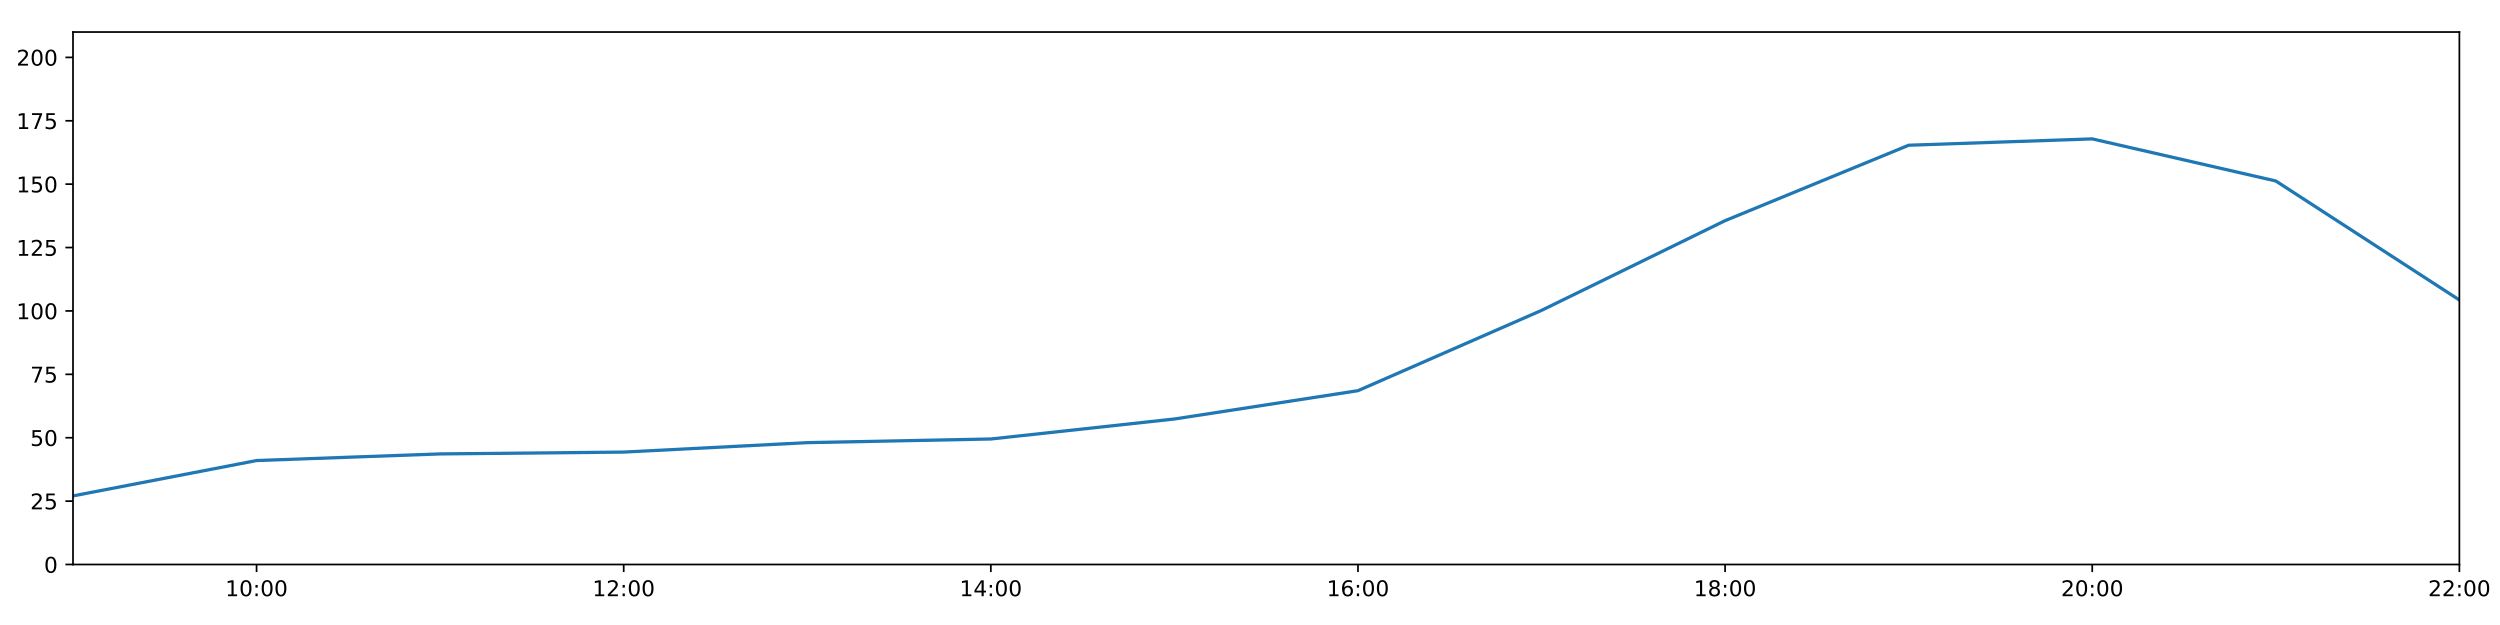
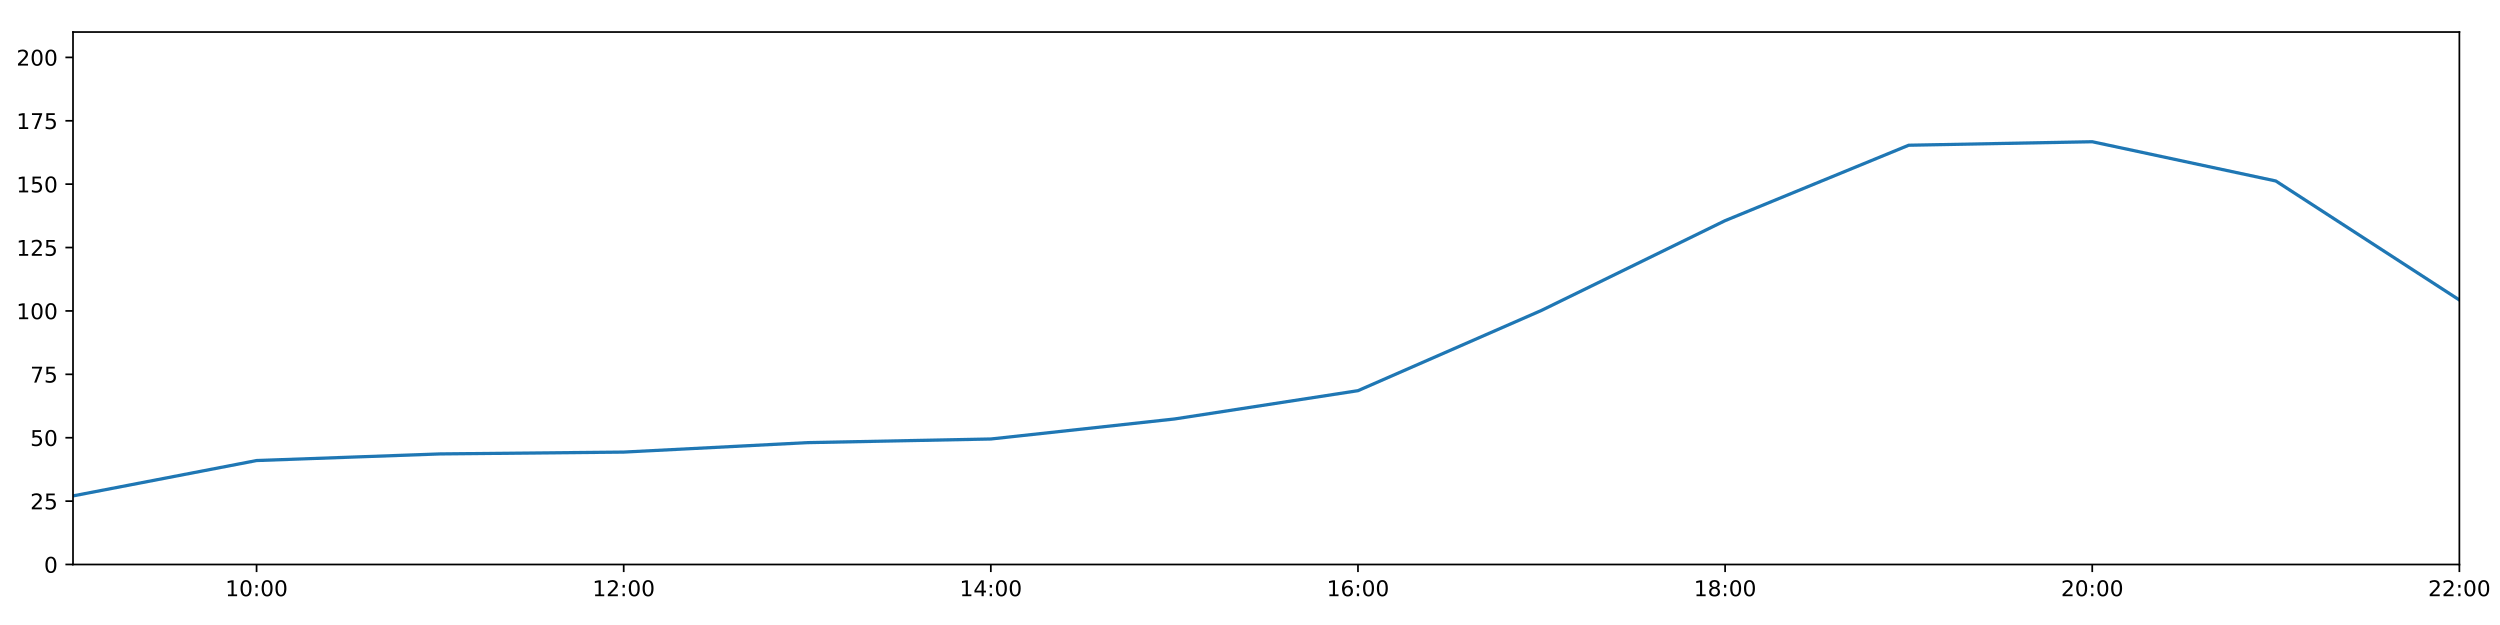
<svg xmlns="http://www.w3.org/2000/svg" xmlns:xlink="http://www.w3.org/1999/xlink" height="288pt" version="1.1" viewBox="0 0 1152 288" width="1152pt">
  <defs>
    <style type="text/css">
*{stroke-linecap:butt;stroke-linejoin:round;}
  </style>
  </defs>
  <g id="figure_1">
    <g id="patch_1">
      <path d="M 0 288  L 1152 288  L 1152 0  L 0 0  z " style="fill:#ffffff;" />
    </g>
    <g id="axes_1">
      <g id="patch_2">
        <path d="M 33.64 260.12  L 1133.28 260.12  L 1133.28 14.76  L 33.64 14.76  z " style="fill:#ffffff;" />
      </g>
      <g id="matplotlib.axis_1">
        <g id="xtick_1">
          <g id="line2d_1">
            <defs>
-               <path d="M 0 0  L 0 3.5  " id="m59fae14a38" style="stroke:#000000;stroke-width:0.8;" />
-             </defs>
-             <g>
-               <use style="stroke:#000000;stroke-width:0.8;" x="118.228" xlink:href="#m59fae14a38" y="260.12" />
+               <path d="M 0 0  L 0 3.5  " id="m256076016a" style="stroke:#000000;stroke-width:0.8;" />
+             </defs>
+             <g>
+               <use style="stroke:#000000;stroke-width:0.8;" x="118.228" xlink:href="#m256076016a" y="260.12" />
            </g>
          </g>
          <g id="text_1">
            <defs>
              <path d="M 12.406 8.297  L 28.516 8.297  L 28.516 63.922  L 10.984 60.406  L 10.984 69.391  L 28.422 72.906  L 38.281 72.906  L 38.281 8.297  L 54.391 8.297  L 54.391 0  L 12.406 0  z " id="DejaVuSans-49" />
              <path d="M 31.781 66.406  Q 24.172 66.406 20.328 58.906  Q 16.5 51.422 16.5 36.375  Q 16.5 21.391 20.328 13.891  Q 24.172 6.391 31.781 6.391  Q 39.453 6.391 43.281 13.891  Q 47.125 21.391 47.125 36.375  Q 47.125 51.422 43.281 58.906  Q 39.453 66.406 31.781 66.406  z M 31.781 74.219  Q 44.047 74.219 50.516 64.516  Q 56.984 54.828 56.984 36.375  Q 56.984 17.969 50.516 8.266  Q 44.047 -1.422 31.781 -1.422  Q 19.531 -1.422 13.062 8.266  Q 6.594 17.969 6.594 36.375  Q 6.594 54.828 13.062 64.516  Q 19.531 74.219 31.781 74.219  z " id="DejaVuSans-48" />
              <path d="M 11.719 12.406  L 22.016 12.406  L 22.016 0  L 11.719 0  z M 11.719 51.703  L 22.016 51.703  L 22.016 39.312  L 11.719 39.312  z " id="DejaVuSans-58" />
            </defs>
            <g transform="translate(103.8183 274.7184)scale(0.1 -0.1)">
              <use xlink:href="#DejaVuSans-49" />
              <use x="63.623" xlink:href="#DejaVuSans-48" />
              <use x="127.246" xlink:href="#DejaVuSans-58" />
              <use x="160.938" xlink:href="#DejaVuSans-48" />
              <use x="224.561" xlink:href="#DejaVuSans-48" />
            </g>
          </g>
        </g>
        <g id="xtick_2">
          <g id="line2d_2">
            <g>
-               <use style="stroke:#000000;stroke-width:0.8;" x="287.403" xlink:href="#m59fae14a38" y="260.12" />
+               <use style="stroke:#000000;stroke-width:0.8;" x="287.403" xlink:href="#m256076016a" y="260.12" />
            </g>
          </g>
          <g id="text_2">
            <defs>
              <path d="M 19.188 8.297  L 53.609 8.297  L 53.609 0  L 7.328 0  L 7.328 8.297  Q 12.938 14.109 22.625 23.891  Q 32.328 33.688 34.812 36.531  Q 39.547 41.844 41.422 45.531  Q 43.312 49.219 43.312 52.781  Q 43.312 58.594 39.234 62.25  Q 35.156 65.922 28.609 65.922  Q 23.969 65.922 18.812 64.312  Q 13.672 62.703 7.812 59.422  L 7.812 69.391  Q 13.766 71.781 18.938 73  Q 24.125 74.219 28.422 74.219  Q 39.75 74.219 46.484 68.547  Q 53.219 62.891 53.219 53.422  Q 53.219 48.922 51.531 44.891  Q 49.859 40.875 45.406 35.406  Q 44.188 33.984 37.641 27.219  Q 31.109 20.453 19.188 8.297  z " id="DejaVuSans-50" />
            </defs>
            <g transform="translate(272.9937 274.7184)scale(0.1 -0.1)">
              <use xlink:href="#DejaVuSans-49" />
              <use x="63.623" xlink:href="#DejaVuSans-50" />
              <use x="127.246" xlink:href="#DejaVuSans-58" />
              <use x="160.938" xlink:href="#DejaVuSans-48" />
              <use x="224.561" xlink:href="#DejaVuSans-48" />
            </g>
          </g>
        </g>
        <g id="xtick_3">
          <g id="line2d_3">
            <g>
-               <use style="stroke:#000000;stroke-width:0.8;" x="456.578" xlink:href="#m59fae14a38" y="260.12" />
+               <use style="stroke:#000000;stroke-width:0.8;" x="456.578" xlink:href="#m256076016a" y="260.12" />
            </g>
          </g>
          <g id="text_3">
            <defs>
              <path d="M 37.797 64.312  L 12.891 25.391  L 37.797 25.391  z M 35.203 72.906  L 47.609 72.906  L 47.609 25.391  L 58.016 25.391  L 58.016 17.188  L 47.609 17.188  L 47.609 0  L 37.797 0  L 37.797 17.188  L 4.891 17.188  L 4.891 26.703  z " id="DejaVuSans-52" />
            </defs>
            <g transform="translate(442.1691 274.7184)scale(0.1 -0.1)">
              <use xlink:href="#DejaVuSans-49" />
              <use x="63.623" xlink:href="#DejaVuSans-52" />
              <use x="127.246" xlink:href="#DejaVuSans-58" />
              <use x="160.938" xlink:href="#DejaVuSans-48" />
              <use x="224.561" xlink:href="#DejaVuSans-48" />
            </g>
          </g>
        </g>
        <g id="xtick_4">
          <g id="line2d_4">
            <g>
-               <use style="stroke:#000000;stroke-width:0.8;" x="625.754" xlink:href="#m59fae14a38" y="260.12" />
+               <use style="stroke:#000000;stroke-width:0.8;" x="625.754" xlink:href="#m256076016a" y="260.12" />
            </g>
          </g>
          <g id="text_4">
            <defs>
              <path d="M 33.016 40.375  Q 26.375 40.375 22.484 35.828  Q 18.609 31.297 18.609 23.391  Q 18.609 15.531 22.484 10.953  Q 26.375 6.391 33.016 6.391  Q 39.656 6.391 43.531 10.953  Q 47.406 15.531 47.406 23.391  Q 47.406 31.297 43.531 35.828  Q 39.656 40.375 33.016 40.375  z M 52.594 71.297  L 52.594 62.312  Q 48.875 64.062 45.094 64.984  Q 41.312 65.922 37.594 65.922  Q 27.828 65.922 22.672 59.328  Q 17.531 52.734 16.797 39.406  Q 19.672 43.656 24.016 45.922  Q 28.375 48.188 33.594 48.188  Q 44.578 48.188 50.953 41.516  Q 57.328 34.859 57.328 23.391  Q 57.328 12.156 50.688 5.359  Q 44.047 -1.422 33.016 -1.422  Q 20.359 -1.422 13.672 8.266  Q 6.984 17.969 6.984 36.375  Q 6.984 53.656 15.188 63.938  Q 23.391 74.219 37.203 74.219  Q 40.922 74.219 44.703 73.484  Q 48.484 72.75 52.594 71.297  z " id="DejaVuSans-54" />
            </defs>
            <g transform="translate(611.3445 274.7184)scale(0.1 -0.1)">
              <use xlink:href="#DejaVuSans-49" />
              <use x="63.623" xlink:href="#DejaVuSans-54" />
              <use x="127.246" xlink:href="#DejaVuSans-58" />
              <use x="160.938" xlink:href="#DejaVuSans-48" />
              <use x="224.561" xlink:href="#DejaVuSans-48" />
            </g>
          </g>
        </g>
        <g id="xtick_5">
          <g id="line2d_5">
            <g>
-               <use style="stroke:#000000;stroke-width:0.8;" x="794.929" xlink:href="#m59fae14a38" y="260.12" />
+               <use style="stroke:#000000;stroke-width:0.8;" x="794.929" xlink:href="#m256076016a" y="260.12" />
            </g>
          </g>
          <g id="text_5">
            <defs>
              <path d="M 31.781 34.625  Q 24.75 34.625 20.719 30.859  Q 16.703 27.094 16.703 20.516  Q 16.703 13.922 20.719 10.156  Q 24.75 6.391 31.781 6.391  Q 38.812 6.391 42.859 10.172  Q 46.922 13.969 46.922 20.516  Q 46.922 27.094 42.891 30.859  Q 38.875 34.625 31.781 34.625  z M 21.922 38.812  Q 15.578 40.375 12.031 44.719  Q 8.5 49.078 8.5 55.328  Q 8.5 64.062 14.719 69.141  Q 20.953 74.219 31.781 74.219  Q 42.672 74.219 48.875 69.141  Q 55.078 64.062 55.078 55.328  Q 55.078 49.078 51.531 44.719  Q 48 40.375 41.703 38.812  Q 48.828 37.156 52.797 32.312  Q 56.781 27.484 56.781 20.516  Q 56.781 9.906 50.312 4.234  Q 43.844 -1.422 31.781 -1.422  Q 19.734 -1.422 13.25 4.234  Q 6.781 9.906 6.781 20.516  Q 6.781 27.484 10.781 32.312  Q 14.797 37.156 21.922 38.812  z M 18.312 54.391  Q 18.312 48.734 21.844 45.562  Q 25.391 42.391 31.781 42.391  Q 38.141 42.391 41.719 45.562  Q 45.312 48.734 45.312 54.391  Q 45.312 60.062 41.719 63.234  Q 38.141 66.406 31.781 66.406  Q 25.391 66.406 21.844 63.234  Q 18.312 60.062 18.312 54.391  z " id="DejaVuSans-56" />
            </defs>
            <g transform="translate(780.5199 274.7184)scale(0.1 -0.1)">
              <use xlink:href="#DejaVuSans-49" />
              <use x="63.623" xlink:href="#DejaVuSans-56" />
              <use x="127.246" xlink:href="#DejaVuSans-58" />
              <use x="160.938" xlink:href="#DejaVuSans-48" />
              <use x="224.561" xlink:href="#DejaVuSans-48" />
            </g>
          </g>
        </g>
        <g id="xtick_6">
          <g id="line2d_6">
            <g>
-               <use style="stroke:#000000;stroke-width:0.8;" x="964.105" xlink:href="#m59fae14a38" y="260.12" />
+               <use style="stroke:#000000;stroke-width:0.8;" x="964.105" xlink:href="#m256076016a" y="260.12" />
            </g>
          </g>
          <g id="text_6">
            <g transform="translate(949.6952 274.7184)scale(0.1 -0.1)">
              <use xlink:href="#DejaVuSans-50" />
              <use x="63.623" xlink:href="#DejaVuSans-48" />
              <use x="127.246" xlink:href="#DejaVuSans-58" />
              <use x="160.938" xlink:href="#DejaVuSans-48" />
              <use x="224.561" xlink:href="#DejaVuSans-48" />
            </g>
          </g>
        </g>
        <g id="xtick_7">
          <g id="line2d_7">
            <g>
-               <use style="stroke:#000000;stroke-width:0.8;" x="1133.28" xlink:href="#m59fae14a38" y="260.12" />
+               <use style="stroke:#000000;stroke-width:0.8;" x="1133.28" xlink:href="#m256076016a" y="260.12" />
            </g>
          </g>
          <g id="text_7">
            <g transform="translate(1118.871 274.7184)scale(0.1 -0.1)">
              <use xlink:href="#DejaVuSans-50" />
              <use x="63.623" xlink:href="#DejaVuSans-50" />
              <use x="127.246" xlink:href="#DejaVuSans-58" />
              <use x="160.938" xlink:href="#DejaVuSans-48" />
              <use x="224.561" xlink:href="#DejaVuSans-48" />
            </g>
          </g>
        </g>
      </g>
      <g id="matplotlib.axis_2">
        <g id="ytick_1">
          <g id="line2d_8">
            <defs>
-               <path d="M 0 0  L -3.5 0  " id="m864715fac7" style="stroke:#000000;stroke-width:0.8;" />
-             </defs>
-             <g>
-               <use style="stroke:#000000;stroke-width:0.8;" x="33.64" xlink:href="#m864715fac7" y="260.12" />
+               <path d="M 0 0  L -3.5 0  " id="m60dbf78b00" style="stroke:#000000;stroke-width:0.8;" />
+             </defs>
+             <g>
+               <use style="stroke:#000000;stroke-width:0.8;" x="33.64" xlink:href="#m60dbf78b00" y="260.12" />
            </g>
          </g>
          <g id="text_8">
            <g transform="translate(20.2775 263.9192)scale(0.1 -0.1)">
              <use xlink:href="#DejaVuSans-48" />
            </g>
          </g>
        </g>
        <g id="ytick_2">
          <g id="line2d_9">
            <g>
-               <use style="stroke:#000000;stroke-width:0.8;" x="33.64" xlink:href="#m864715fac7" y="230.91" />
+               <use style="stroke:#000000;stroke-width:0.8;" x="33.64" xlink:href="#m60dbf78b00" y="230.91" />
            </g>
          </g>
          <g id="text_9">
            <defs>
              <path d="M 10.797 72.906  L 49.516 72.906  L 49.516 64.594  L 19.828 64.594  L 19.828 46.734  Q 21.969 47.469 24.109 47.828  Q 26.266 48.188 28.422 48.188  Q 40.625 48.188 47.75 41.5  Q 54.891 34.812 54.891 23.391  Q 54.891 11.625 47.562 5.094  Q 40.234 -1.422 26.906 -1.422  Q 22.312 -1.422 17.547 -0.641  Q 12.797 0.141 7.719 1.703  L 7.719 11.625  Q 12.109 9.234 16.797 8.062  Q 21.484 6.891 26.703 6.891  Q 35.156 6.891 40.078 11.328  Q 45.016 15.766 45.016 23.391  Q 45.016 31 40.078 35.438  Q 35.156 39.891 26.703 39.891  Q 22.75 39.891 18.812 39.016  Q 14.891 38.141 10.797 36.281  z " id="DejaVuSans-53" />
            </defs>
            <g transform="translate(13.915 234.7097)scale(0.1 -0.1)">
              <use xlink:href="#DejaVuSans-50" />
              <use x="63.623" xlink:href="#DejaVuSans-53" />
            </g>
          </g>
        </g>
        <g id="ytick_3">
          <g id="line2d_10">
            <g>
-               <use style="stroke:#000000;stroke-width:0.8;" x="33.64" xlink:href="#m864715fac7" y="201.701" />
+               <use style="stroke:#000000;stroke-width:0.8;" x="33.64" xlink:href="#m60dbf78b00" y="201.701" />
            </g>
          </g>
          <g id="text_10">
            <g transform="translate(13.915 205.5002)scale(0.1 -0.1)">
              <use xlink:href="#DejaVuSans-53" />
              <use x="63.623" xlink:href="#DejaVuSans-48" />
            </g>
          </g>
        </g>
        <g id="ytick_4">
          <g id="line2d_11">
            <g>
-               <use style="stroke:#000000;stroke-width:0.8;" x="33.64" xlink:href="#m864715fac7" y="172.491" />
+               <use style="stroke:#000000;stroke-width:0.8;" x="33.64" xlink:href="#m60dbf78b00" y="172.491" />
            </g>
          </g>
          <g id="text_11">
            <defs>
              <path d="M 8.203 72.906  L 55.078 72.906  L 55.078 68.703  L 28.609 0  L 18.312 0  L 43.219 64.594  L 8.203 64.594  z " id="DejaVuSans-55" />
            </defs>
            <g transform="translate(13.915 176.2906)scale(0.1 -0.1)">
              <use xlink:href="#DejaVuSans-55" />
              <use x="63.623" xlink:href="#DejaVuSans-53" />
            </g>
          </g>
        </g>
        <g id="ytick_5">
          <g id="line2d_12">
            <g>
-               <use style="stroke:#000000;stroke-width:0.8;" x="33.64" xlink:href="#m864715fac7" y="143.282" />
+               <use style="stroke:#000000;stroke-width:0.8;" x="33.64" xlink:href="#m60dbf78b00" y="143.282" />
            </g>
          </g>
          <g id="text_12">
            <g transform="translate(7.5525 147.0811)scale(0.1 -0.1)">
              <use xlink:href="#DejaVuSans-49" />
              <use x="63.623" xlink:href="#DejaVuSans-48" />
              <use x="127.246" xlink:href="#DejaVuSans-48" />
            </g>
          </g>
        </g>
        <g id="ytick_6">
          <g id="line2d_13">
            <g>
-               <use style="stroke:#000000;stroke-width:0.8;" x="33.64" xlink:href="#m864715fac7" y="114.072" />
+               <use style="stroke:#000000;stroke-width:0.8;" x="33.64" xlink:href="#m60dbf78b00" y="114.072" />
            </g>
          </g>
          <g id="text_13">
            <g transform="translate(7.5525 117.8716)scale(0.1 -0.1)">
              <use xlink:href="#DejaVuSans-49" />
              <use x="63.623" xlink:href="#DejaVuSans-50" />
              <use x="127.246" xlink:href="#DejaVuSans-53" />
            </g>
          </g>
        </g>
        <g id="ytick_7">
          <g id="line2d_14">
            <g>
-               <use style="stroke:#000000;stroke-width:0.8;" x="33.64" xlink:href="#m864715fac7" y="84.863" />
+               <use style="stroke:#000000;stroke-width:0.8;" x="33.64" xlink:href="#m60dbf78b00" y="84.863" />
            </g>
          </g>
          <g id="text_14">
            <g transform="translate(7.5525 88.66208)scale(0.1 -0.1)">
              <use xlink:href="#DejaVuSans-49" />
              <use x="63.623" xlink:href="#DejaVuSans-53" />
              <use x="127.246" xlink:href="#DejaVuSans-48" />
            </g>
          </g>
        </g>
        <g id="ytick_8">
          <g id="line2d_15">
            <g>
-               <use style="stroke:#000000;stroke-width:0.8;" x="33.64" xlink:href="#m864715fac7" y="55.653" />
+               <use style="stroke:#000000;stroke-width:0.8;" x="33.64" xlink:href="#m60dbf78b00" y="55.653" />
            </g>
          </g>
          <g id="text_15">
            <g transform="translate(7.5525 59.45255)scale(0.1 -0.1)">
              <use xlink:href="#DejaVuSans-49" />
              <use x="63.623" xlink:href="#DejaVuSans-55" />
              <use x="127.246" xlink:href="#DejaVuSans-53" />
            </g>
          </g>
        </g>
        <g id="ytick_9">
          <g id="line2d_16">
            <g>
-               <use style="stroke:#000000;stroke-width:0.8;" x="33.64" xlink:href="#m864715fac7" y="26.444" />
+               <use style="stroke:#000000;stroke-width:0.8;" x="33.64" xlink:href="#m60dbf78b00" y="26.444" />
            </g>
          </g>
          <g id="text_16">
            <g transform="translate(7.5525 30.24303)scale(0.1 -0.1)">
              <use xlink:href="#DejaVuSans-50" />
              <use x="63.623" xlink:href="#DejaVuSans-48" />
              <use x="127.246" xlink:href="#DejaVuSans-48" />
            </g>
          </g>
        </g>
      </g>
      <g id="line2d_17">
-         <path clip-path="url(#pdb58f10451)" d="M 33.64 228.509  L 118.228 212.216  L 202.815 209.166  L 287.403 208.322  L 371.991 203.969  L 456.578 202.285  L 541.166 193.068  L 625.754 180.021  L 710.342 143.022  L 794.929 101.675  L 879.517 66.925  L 964.105 63.999  L 1048.692 83.402  L 1133.28 138.239  " style="fill:none;stroke:#1f77b4;stroke-linecap:square;stroke-width:1.5;" />
+         <path clip-path="url(#p4cf370904c)" d="M 33.64 228.509  L 118.228 212.216  L 202.815 209.166  L 287.403 208.322  L 371.991 203.969  L 456.578 202.285  L 541.166 193.068  L 625.754 180.021  L 710.342 143.022  L 794.929 101.675  L 879.517 66.925  L 964.105 65.312  L 1048.692 83.402  L 1133.28 138.239  " style="fill:none;stroke:#1f77b4;stroke-linecap:square;stroke-width:1.5;" />
      </g>
      <g id="patch_3">
        <path d="M 33.64 260.12  L 33.64 14.76  " style="fill:none;stroke:#000000;stroke-linecap:square;stroke-linejoin:miter;stroke-width:0.8;" />
      </g>
      <g id="patch_4">
        <path d="M 1133.28 260.12  L 1133.28 14.76  " style="fill:none;stroke:#000000;stroke-linecap:square;stroke-linejoin:miter;stroke-width:0.8;" />
      </g>
      <g id="patch_5">
        <path d="M 33.64 260.12  L 1133.28 260.12  " style="fill:none;stroke:#000000;stroke-linecap:square;stroke-linejoin:miter;stroke-width:0.8;" />
      </g>
      <g id="patch_6">
        <path d="M 33.64 14.76  L 1133.28 14.76  " style="fill:none;stroke:#000000;stroke-linecap:square;stroke-linejoin:miter;stroke-width:0.8;" />
      </g>
    </g>
  </g>
  <defs>
-     <clipPath id="pdb58f10451">
+     <clipPath id="p4cf370904c">
      <rect height="245.36" width="1099.64" x="33.64" y="14.76" />
    </clipPath>
  </defs>
</svg>
